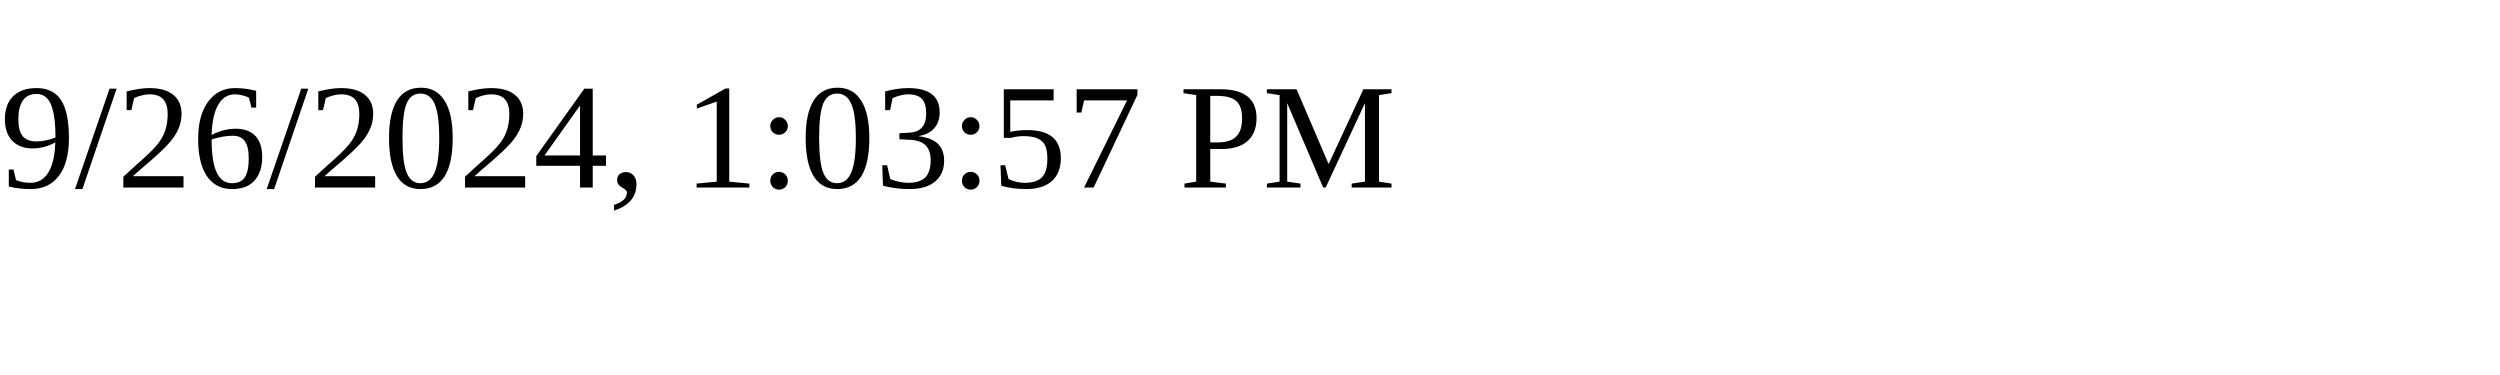
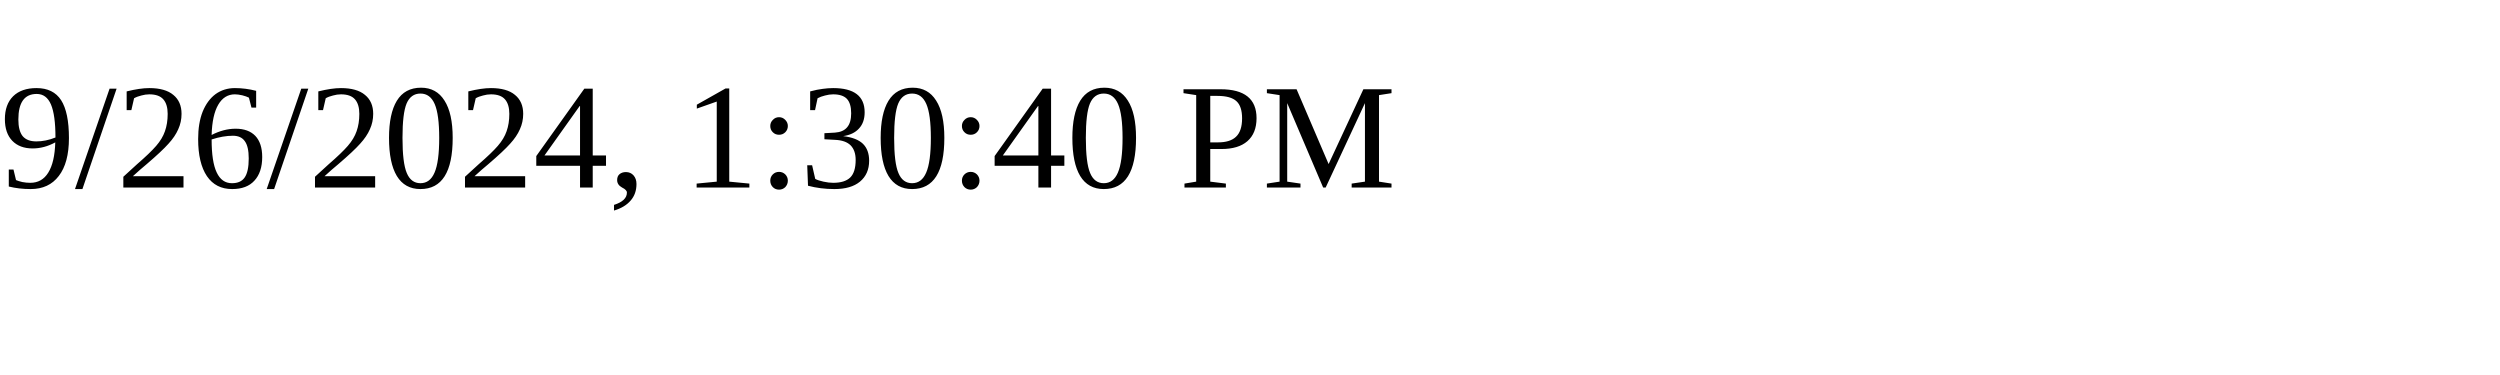
<svg xmlns="http://www.w3.org/2000/svg" height="30" width="200">
-   <text x="0" y="15">9/26/2024, 1:03:57 PM</text>
+   <text x="0" y="15">9/26/2024, 1:30:40 PM</text>
</svg>
